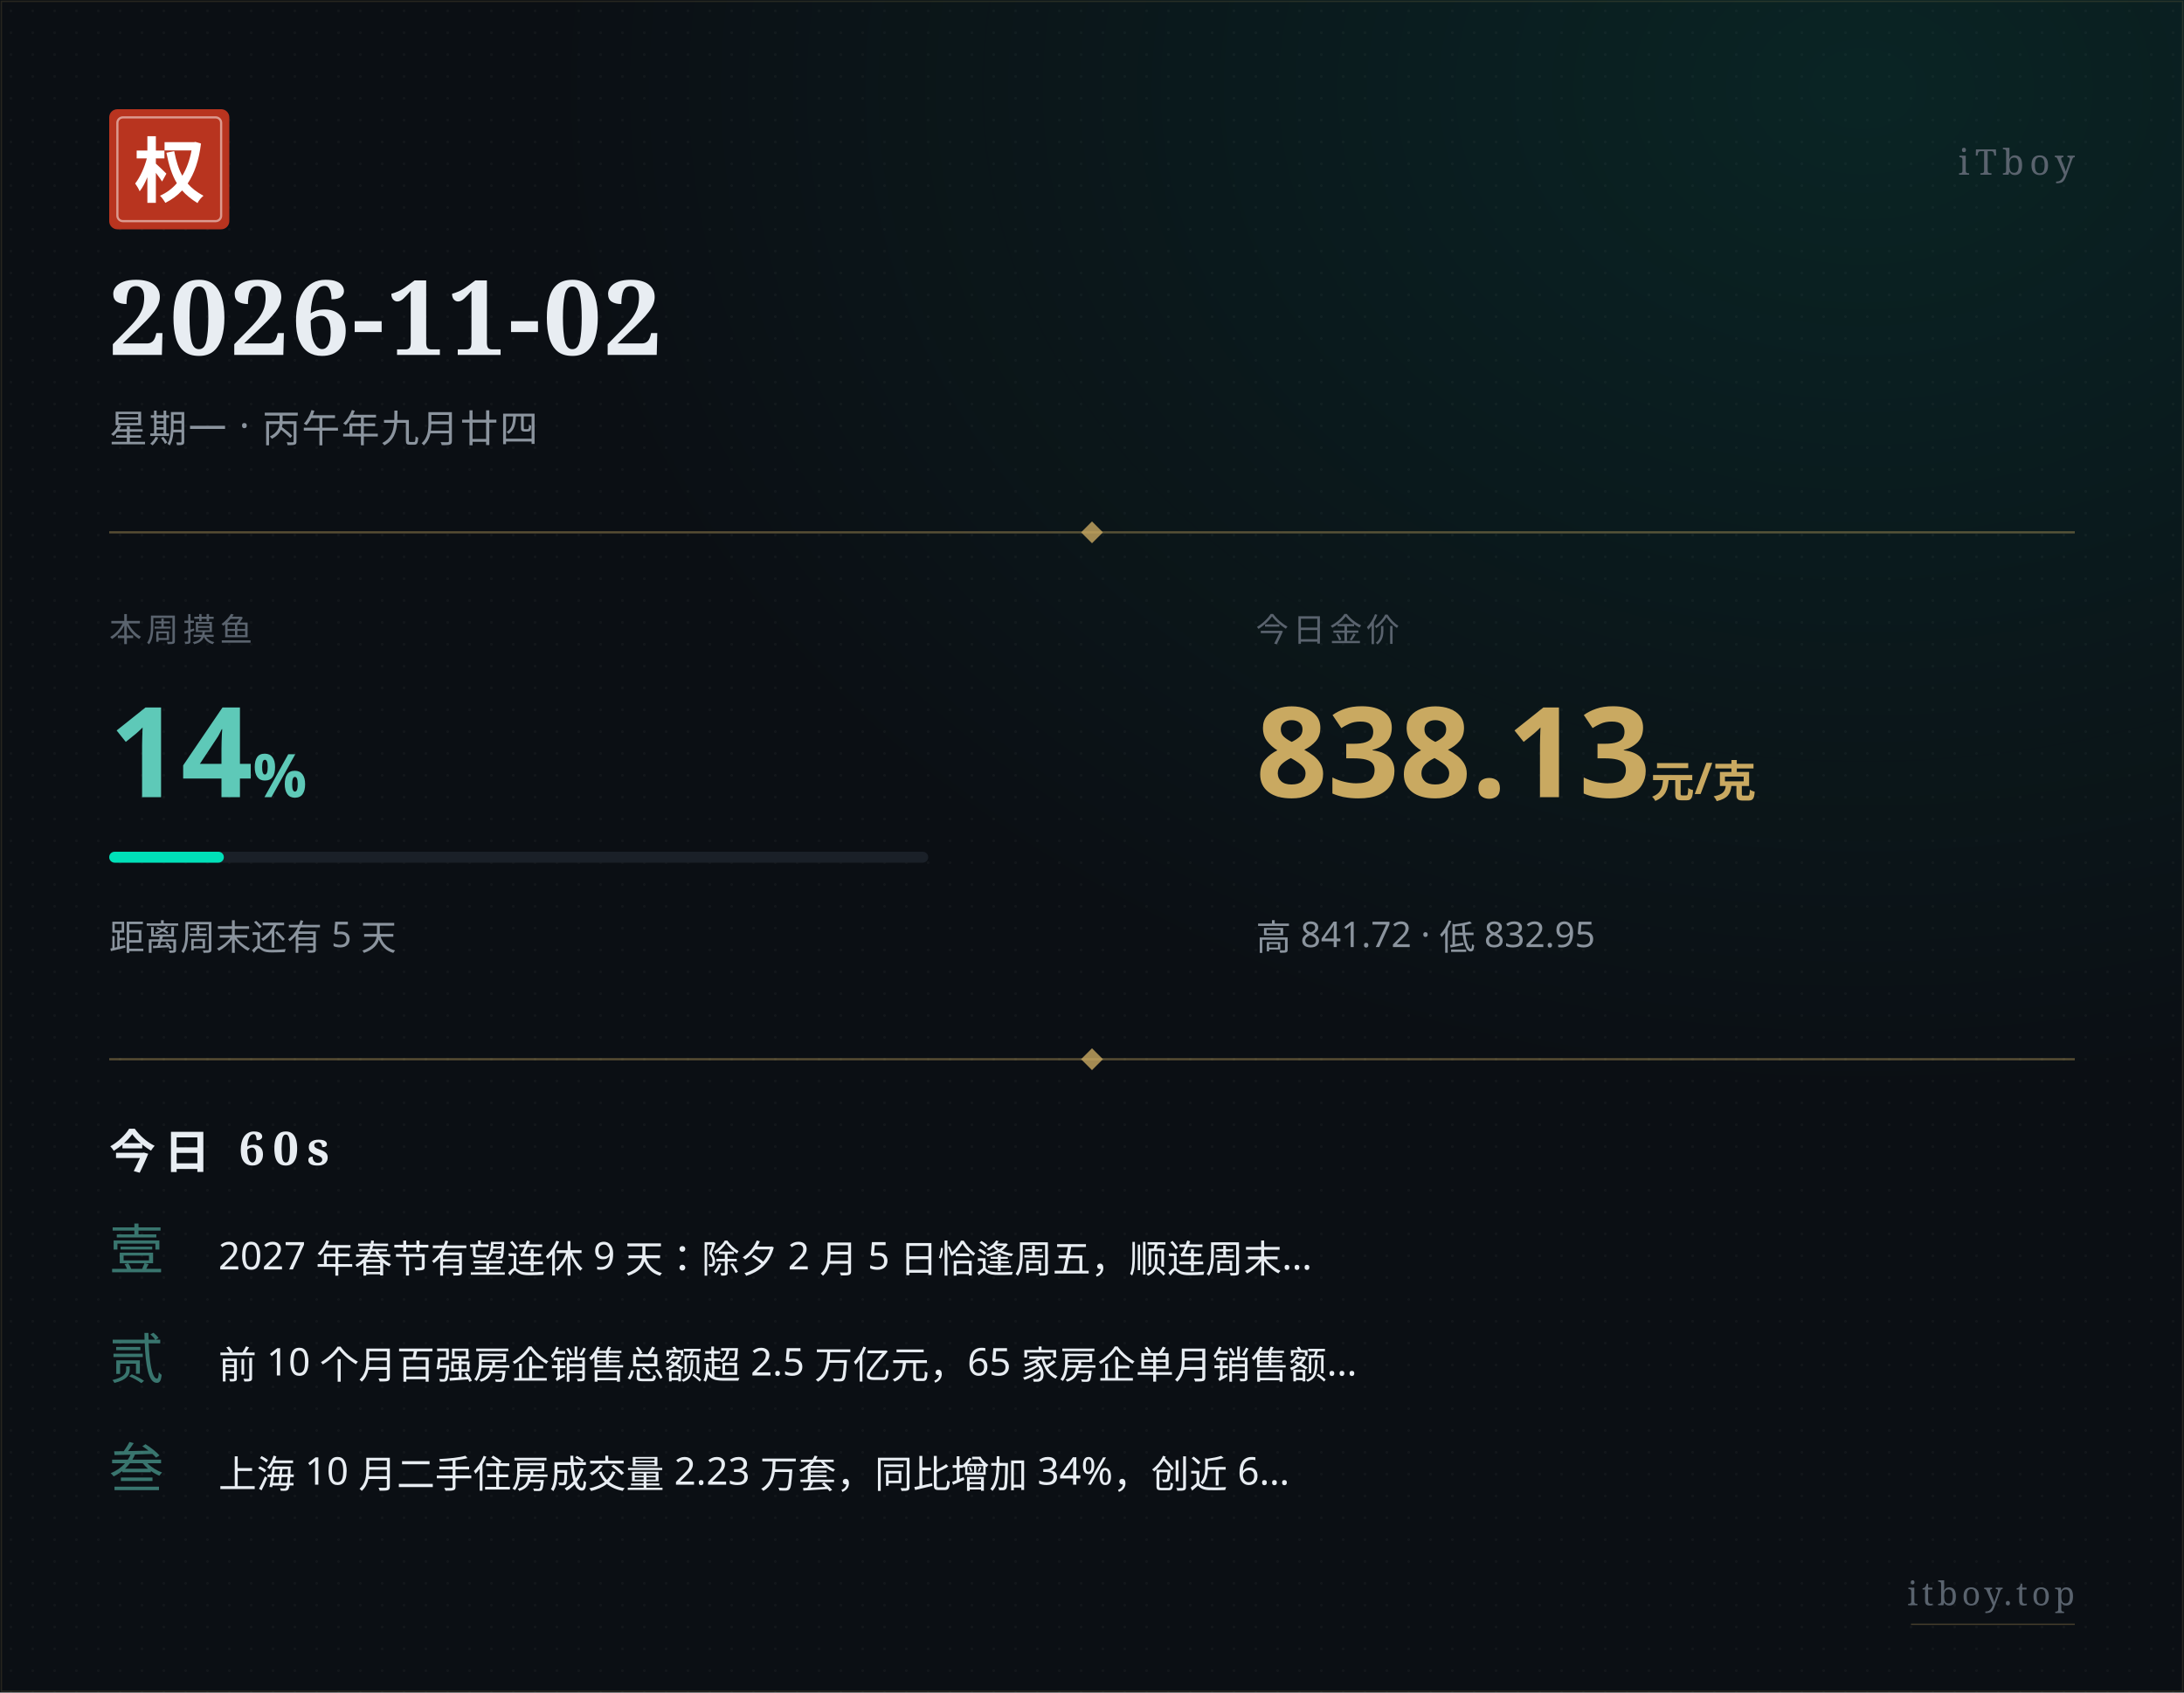
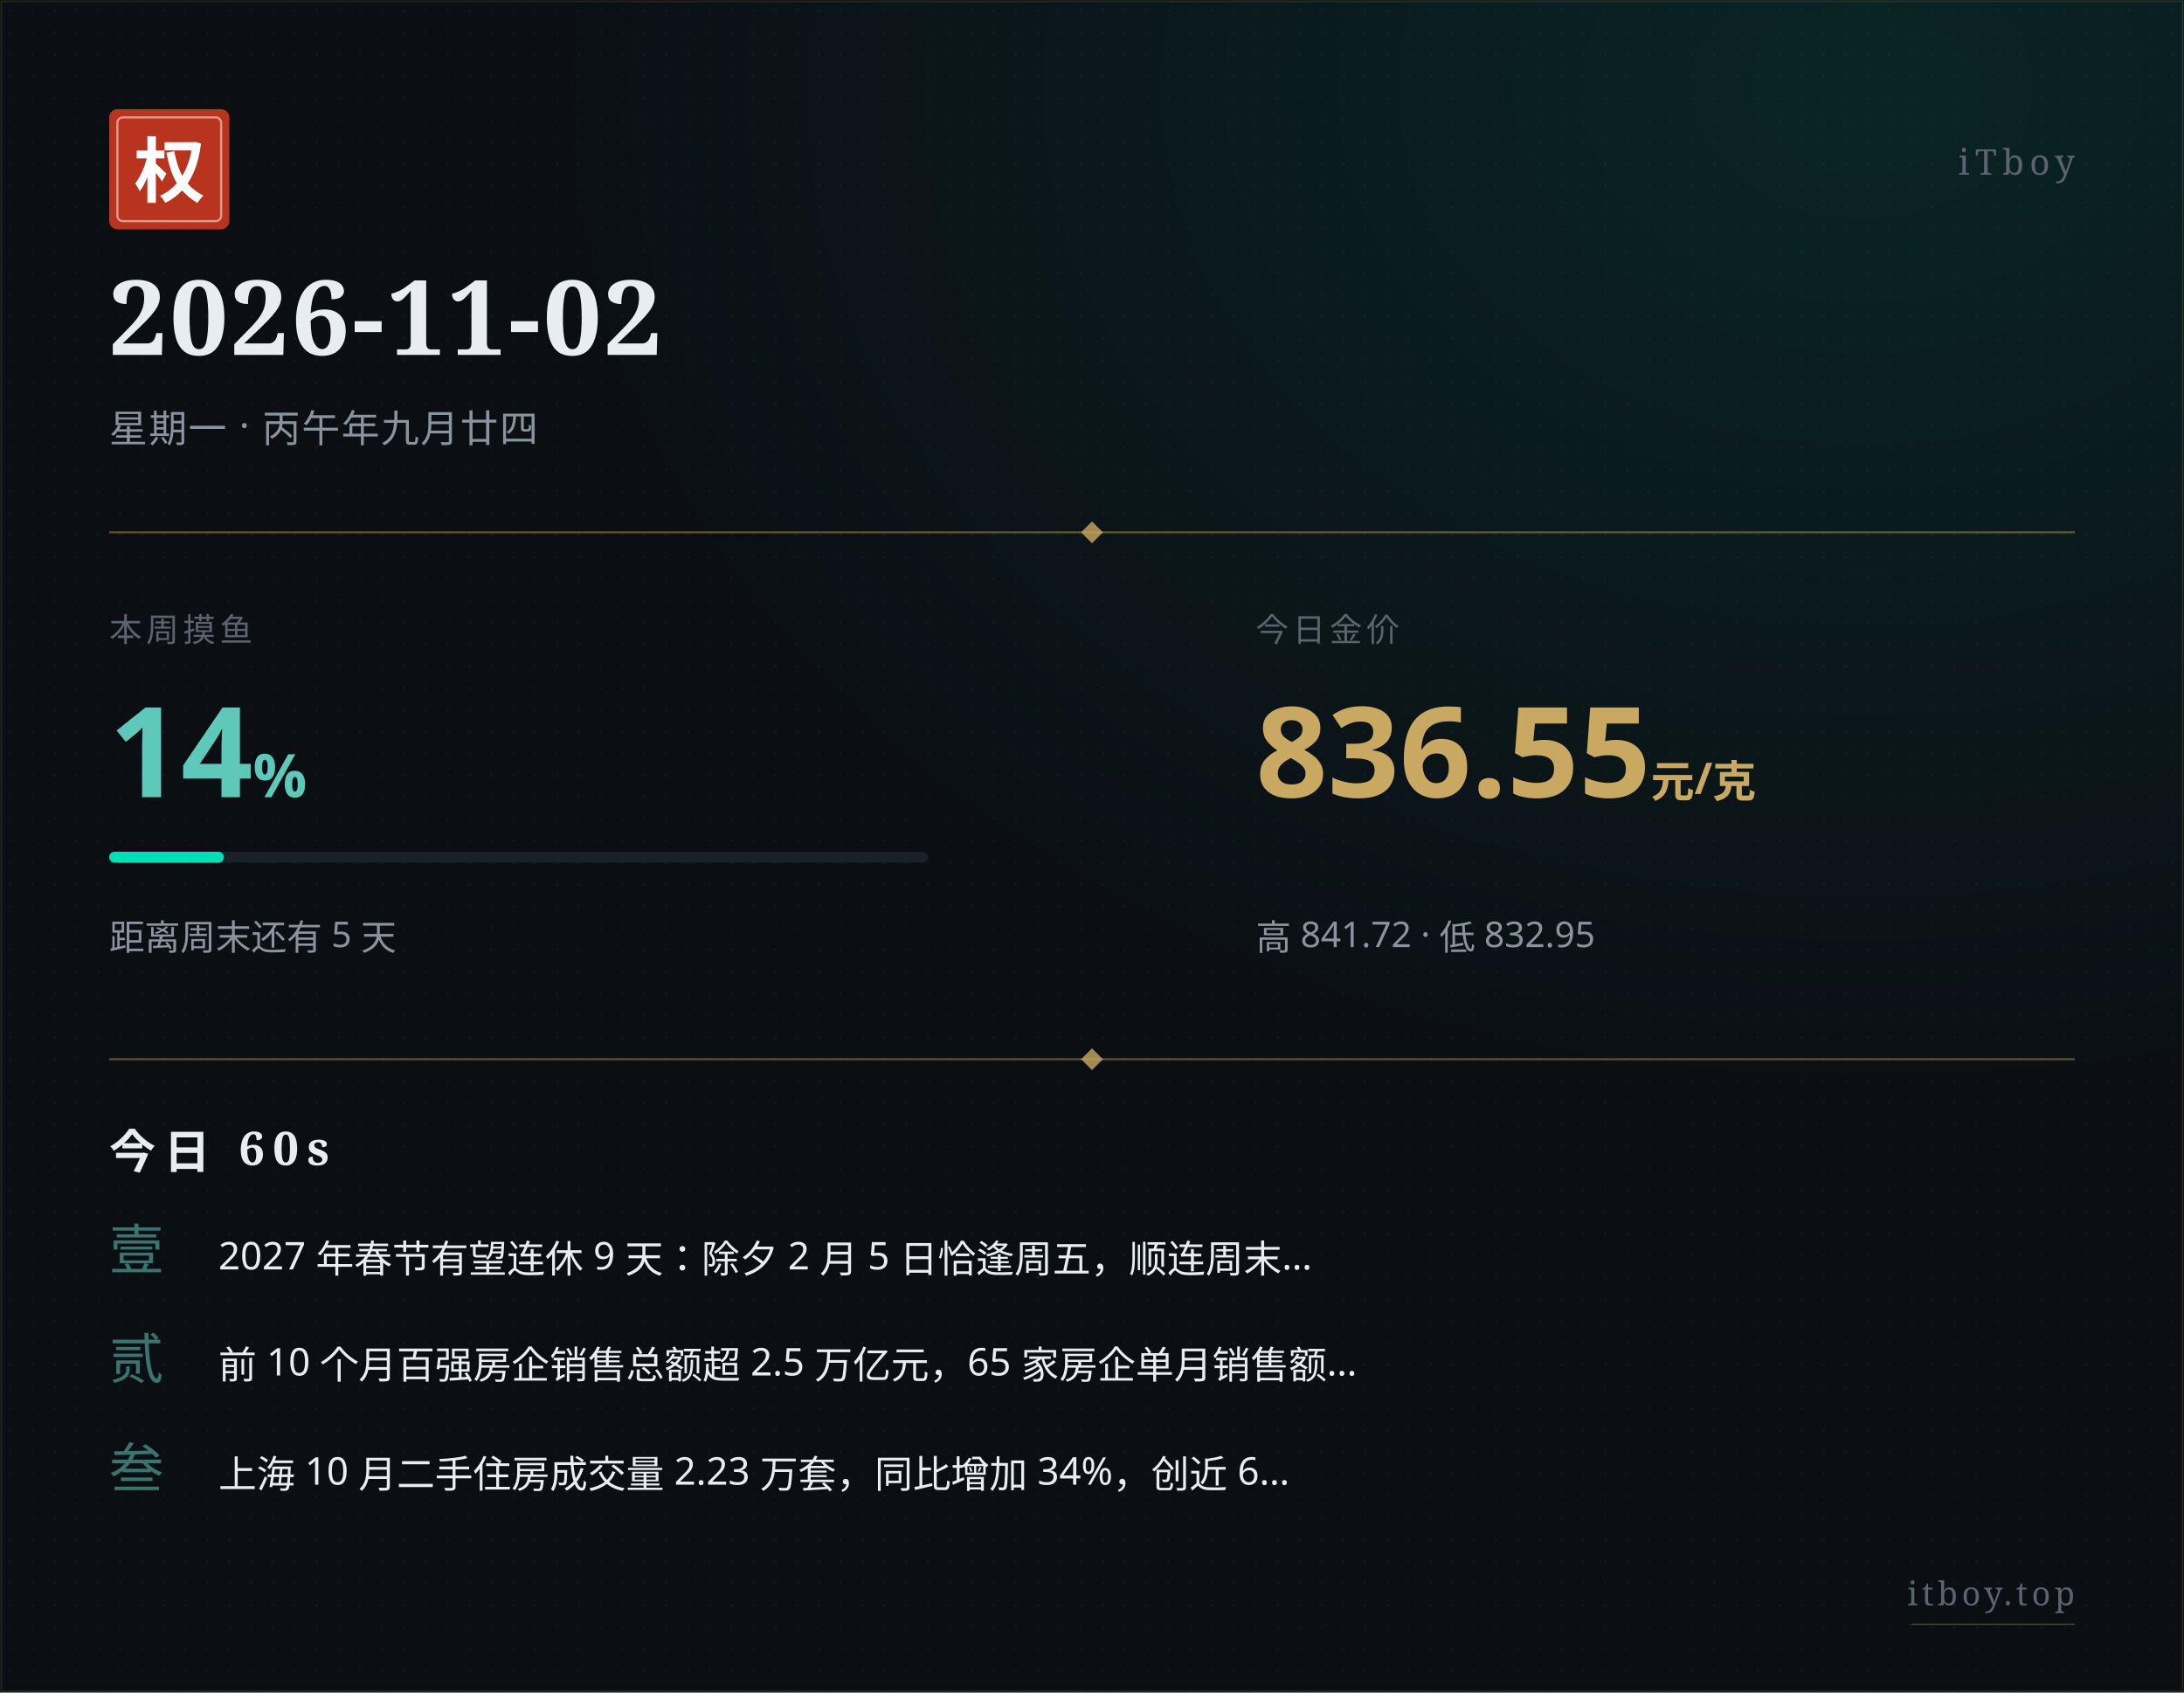
<svg xmlns="http://www.w3.org/2000/svg" width="800" height="620" viewBox="0 0 800 620">
  <defs>
    <pattern id="paper" x="0" y="0" width="8" height="8" patternUnits="userSpaceOnUse">
      <circle cx="4" cy="4" r="0.5" fill="#ffffff" opacity="0.035" />
    </pattern>
    <radialGradient id="glow" cx="0.85" cy="0.05" r="0.6">
      <stop offset="0%" stop-color="#00e0b8" stop-opacity="0.10" />
      <stop offset="100%" stop-color="#00e0b8" stop-opacity="0" />
    </radialGradient>
  </defs>
  <rect width="800" height="620" fill="#0b0f14" />
  <rect width="800" height="620" fill="url(#paper)" />
  <rect width="800" height="620" fill="url(#glow)" />
  <rect x="0.5" y="0.5" width="799" height="619" fill="none" stroke="#c9a961" stroke-width="0.5" opacity="0.15" />
  <g transform="translate(40, 40)">
    <rect width="44" height="44" rx="3" fill="#b8341f" />
    <rect x="3" y="3" width="38" height="38" rx="2" fill="none" stroke="#ffffff" stroke-width="0.8" opacity="0.5" />
    <text x="22" y="32" text-anchor="middle" font-family="STSong, SimSun, Songti SC, Noto Serif SC, serif" font-size="26" font-weight="700" fill="#ffffff">权</text>
  </g>
  <text x="760" y="64" text-anchor="end" font-family="STSong, SimSun, Songti SC, Noto Serif SC, serif" font-size="13" fill="#5a636e" letter-spacing="2">iTboy</text>
  <text x="40" y="130" font-family="STSong, SimSun, Songti SC, Noto Serif SC, serif" font-size="38" font-weight="700" fill="#e8edf2" letter-spacing="1">2026-11-02</text>
  <text x="40" y="162" font-family="PingFang SC, Hiragino Sans GB, Microsoft YaHei, sans-serif" font-size="14" fill="#8b949e" letter-spacing="0.5">星期一 · 丙午年九月廿四</text>
  <line x1="40" y1="195" x2="760" y2="195" stroke="#c9a961" stroke-width="0.8" opacity="0.4" />
  <polygon points="400,191 404,195 400,199 396,195" fill="#c9a961" opacity="0.8" />
  <text x="40" y="235" font-family="PingFang SC, Hiragino Sans GB, Microsoft YaHei, sans-serif" font-size="12" fill="#5a636e" letter-spacing="1.5">本周摸鱼</text>
  <text x="40" y="292" font-family="PingFang SC, Hiragino Sans GB, Microsoft YaHei, sans-serif" font-size="46" font-weight="700" fill="#5ec9b8">14<tspan font-size="22" opacity="0.7">%</tspan>
  </text>
  <rect x="40" y="312" width="300" height="4" rx="2" fill="#1a2028" />
  <rect x="40" y="312" width="42" height="4" rx="2" fill="#00e0b8" />
  <text x="40" y="348" font-family="PingFang SC, Hiragino Sans GB, Microsoft YaHei, sans-serif" font-size="13" fill="#8b949e">距离周末还有 5 天</text>
  <text x="460" y="235" font-family="PingFang SC, Hiragino Sans GB, Microsoft YaHei, sans-serif" font-size="12" fill="#5a636e" letter-spacing="1.5">今日金价</text>
-   <text x="460" y="292" font-family="PingFang SC, Hiragino Sans GB, Microsoft YaHei, sans-serif" font-size="46" font-weight="700" fill="#c9a961">838.13<tspan font-size="16" opacity="0.7"> 元/克</tspan>
+   <text x="460" y="292" font-family="PingFang SC, Hiragino Sans GB, Microsoft YaHei, sans-serif" font-size="46" font-weight="700" fill="#c9a961">836.55<tspan font-size="16" opacity="0.7"> 元/克</tspan>
  </text>
  <text x="460" y="348" font-family="PingFang SC, Hiragino Sans GB, Microsoft YaHei, sans-serif" font-size="13" fill="#8b949e">高 841.72 · 低 832.95</text>
  <line x1="40" y1="388" x2="760" y2="388" stroke="#c9a961" stroke-width="0.8" opacity="0.4" />
  <polygon points="400,384 404,388 400,392 396,388" fill="#c9a961" opacity="0.8" />
  <text x="40" y="428" font-family="STSong, SimSun, Songti SC, Noto Serif SC, serif" font-size="17" font-weight="700" fill="#e8edf2" letter-spacing="3">今日 60s</text>
  <text x="40" y="465" font-family="STSong, SimSun, Songti SC, Noto Serif SC, serif" font-size="20" fill="#5ec9b8" opacity="0.55">壹</text>
  <text x="80" y="465" font-family="PingFang SC, Hiragino Sans GB, Microsoft YaHei, sans-serif" font-size="14" fill="#e8edf2">2027 年春节有望连休 9 天：除夕 2 月 5 日恰逢周五，顺连周末…</text>
  <text x="40" y="505" font-family="STSong, SimSun, Songti SC, Noto Serif SC, serif" font-size="20" fill="#5ec9b8" opacity="0.55">贰</text>
  <text x="80" y="505" font-family="PingFang SC, Hiragino Sans GB, Microsoft YaHei, sans-serif" font-size="14" fill="#e8edf2">前 10 个月百强房企销售总额超 2.5 万亿元，65 家房企单月销售额…</text>
  <text x="40" y="545" font-family="STSong, SimSun, Songti SC, Noto Serif SC, serif" font-size="20" fill="#5ec9b8" opacity="0.55">叁</text>
  <text x="80" y="545" font-family="PingFang SC, Hiragino Sans GB, Microsoft YaHei, sans-serif" font-size="14" fill="#e8edf2">上海 10 月二手住房成交量 2.23 万套，同比增加 34%，创近 6…</text>
  <text x="760" y="588" text-anchor="end" font-family="STSong, SimSun, Songti SC, Noto Serif SC, serif" font-size="12" fill="#5a636e" letter-spacing="1.5">itboy.top</text>
  <line x1="700" y1="595" x2="760" y2="595" stroke="#c9a961" stroke-width="0.5" opacity="0.3" />
</svg>
